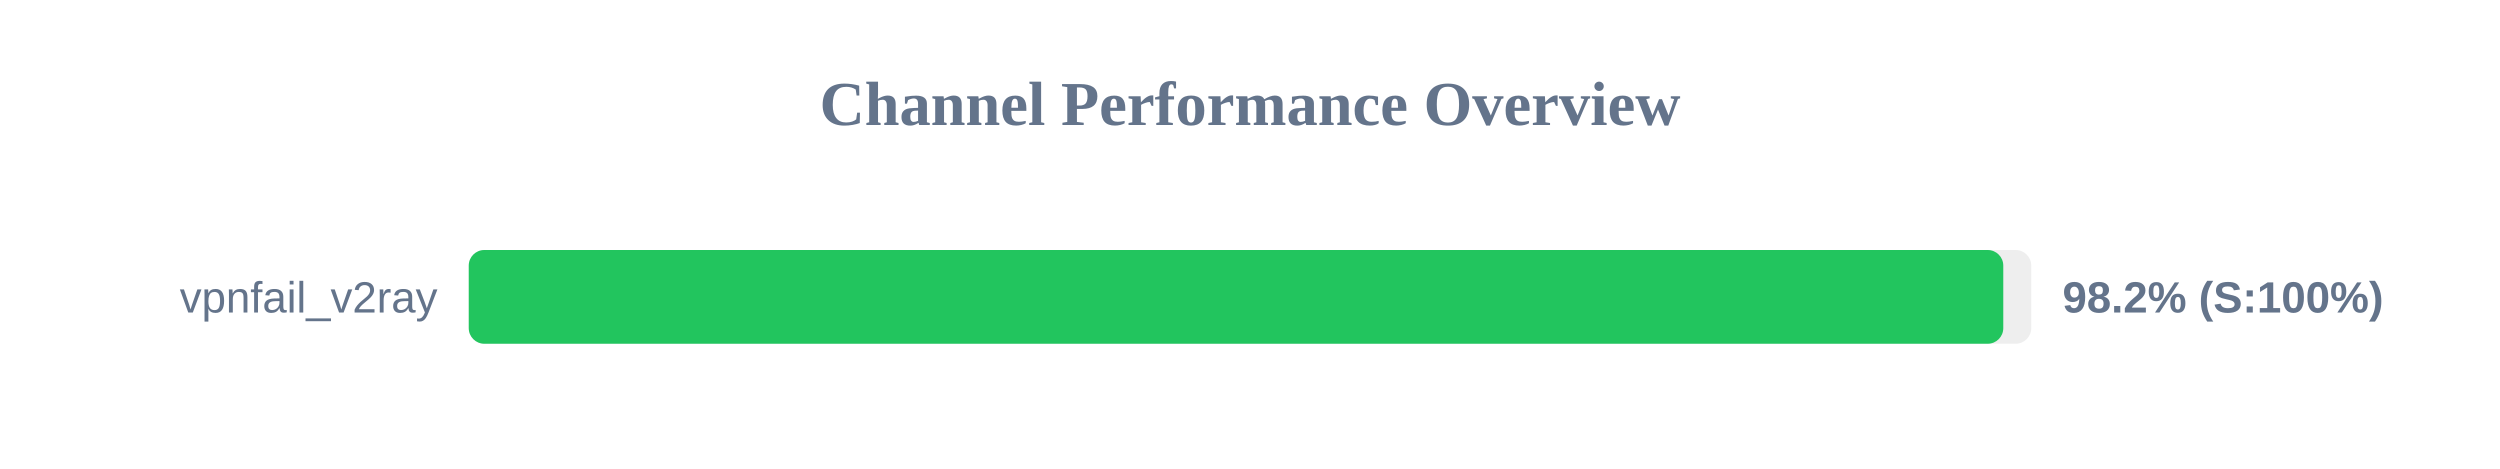
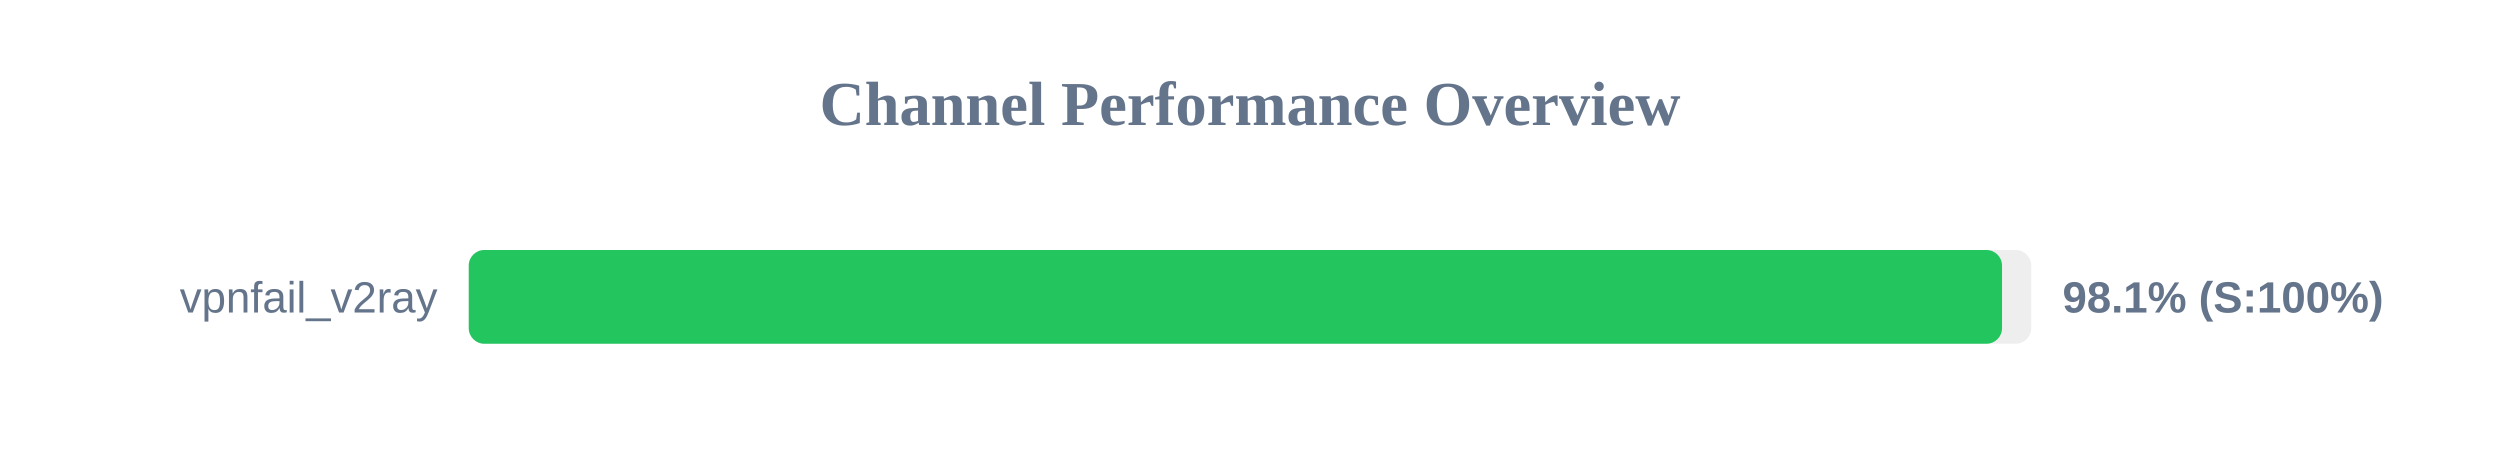
<svg xmlns="http://www.w3.org/2000/svg" width="800" height="150" version="1.1">
  <style>
        .row { font: 14px Arial; fill: #64748b; }
        .score { font: bold 14px Arial; fill: #64748b; }
    </style>
  <text x="400" y="40" text-anchor="middle" font-size="20px" font-weight="bold" fill="#64748b">Channel Performance Overview</text>
  <rect x="150" y="80" width="500" height="30" fill="#eee" rx="5" />
-   <rect x="150" y="80" width="491.05" height="30" fill="#22c55e" rx="5" />
+   <rect x="150" y="80" width="490.65" height="30" fill="#22c55e" rx="5" />
  <text x="140" y="100" text-anchor="end" class="row">vpnfail_v2ray</text>
-   <text x="660" y="100" text-anchor="start" class="score">98.2% (S:100%)</text>
+   <text x="660" y="100" text-anchor="start" class="score">98.1% (S:100%)</text>
</svg>
